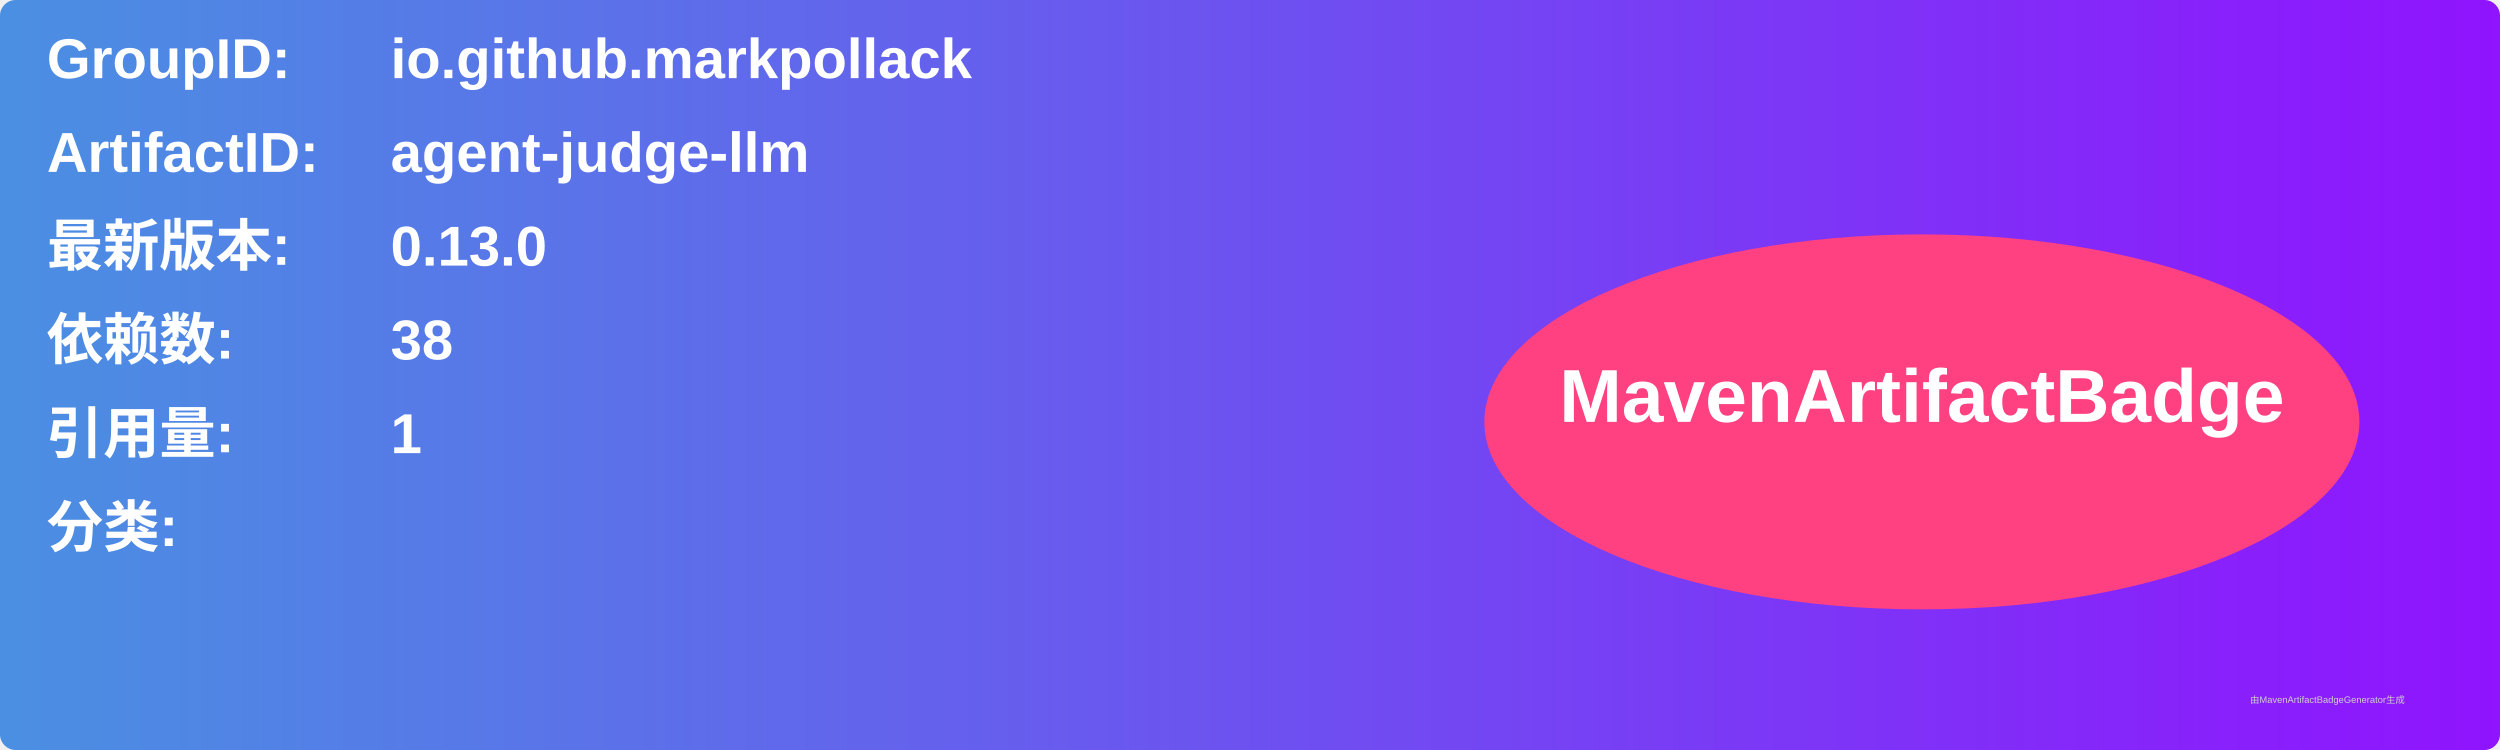
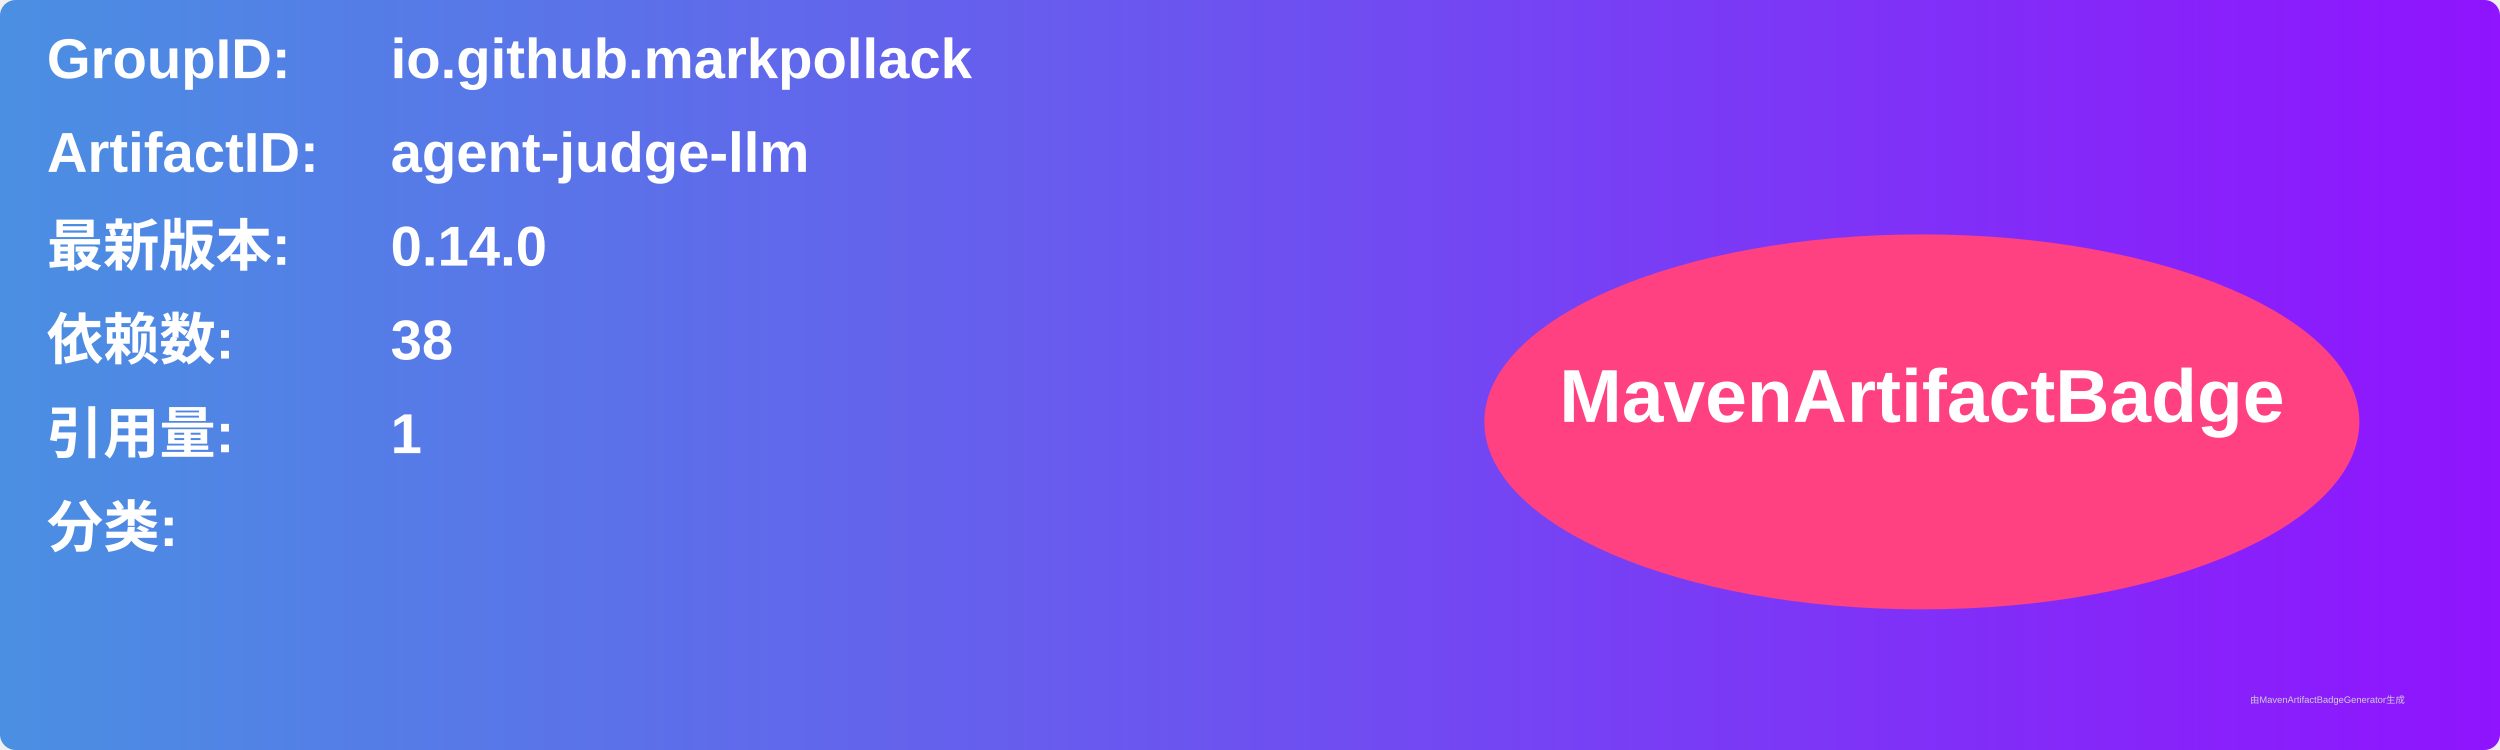
<svg xmlns="http://www.w3.org/2000/svg" width="800" height="240" viewBox="0 0 800 240">
  <linearGradient id="grad" x1="0%" y1="0%" x2="100%" y2="0%">
    <stop offset="0%" stop-color="#4a90e2" />
    <stop offset="100%" stop-color="#9013fe" />
  </linearGradient>
  <rect width="100%" height="100%" rx="5" ry="5" fill="url(#grad)" />
  <g transform="translate(15, 15)">
    <text x="0" y="10" font-family="Arial" font-size="18" fill="white" font-weight="bold" width="260">GroupID:</text>
    <text x="110" y="10" font-family="Arial" font-size="18" fill="white" font-weight="bold" width="460">io.github.markpollack</text>
    <text x="0" y="40" font-family="Arial" font-size="18" fill="white" font-weight="bold" width="260">ArtifactID:</text>
    <text x="110" y="40" font-family="Arial" font-size="18" fill="white" font-weight="bold" width="460">agent-judge-llm</text>
    <text x="0" y="70" font-family="Arial" font-size="18" fill="white" font-weight="bold">最新版本:</text>
    <text x="110" y="70" font-family="Arial" font-size="18" fill="white" font-weight="bold">
-       <tspan font-weight="bold">0.13.0</tspan>
+       <tspan font-weight="bold">0.14.0</tspan>
    </text>
    <text x="0" y="100" font-family="Arial" font-size="18" fill="white" font-weight="bold">依赖数: </text>
    <text x="110" y="100" font-family="Arial" font-size="18" fill="white">
      <tspan font-weight="bold">38</tspan>
    </text>
    <text x="0" y="130" font-family="Arial" font-size="18" fill="white" font-weight="bold">引用量: </text>
    <text x="110" y="130" font-family="Arial" font-size="18" fill="white">
      <tspan font-weight="bold">1</tspan>
    </text>
    <text x="0" y="160" font-family="Arial" font-size="18" fill="white" font-weight="bold">分类:</text>
    <text x="10" y="190" font-family="Arial" font-size="10" fill="white">
      <tspan font-weight="bold" />
    </text>
    <ellipse cx="600" cy="120" rx="140" ry="60" fill="#ff4081" />
    <text x="600" y="120" text-anchor="middle" font-family="Arial" font-size="24" fill="white" font-weight="bold">MavenArtifactBadge</text>
  </g>
  <text x="720" y="225" font-family="Arial" font-size="3" fill="#d0d0d0">由MavenArtifactBadgeGenerator生成</text>
</svg>
